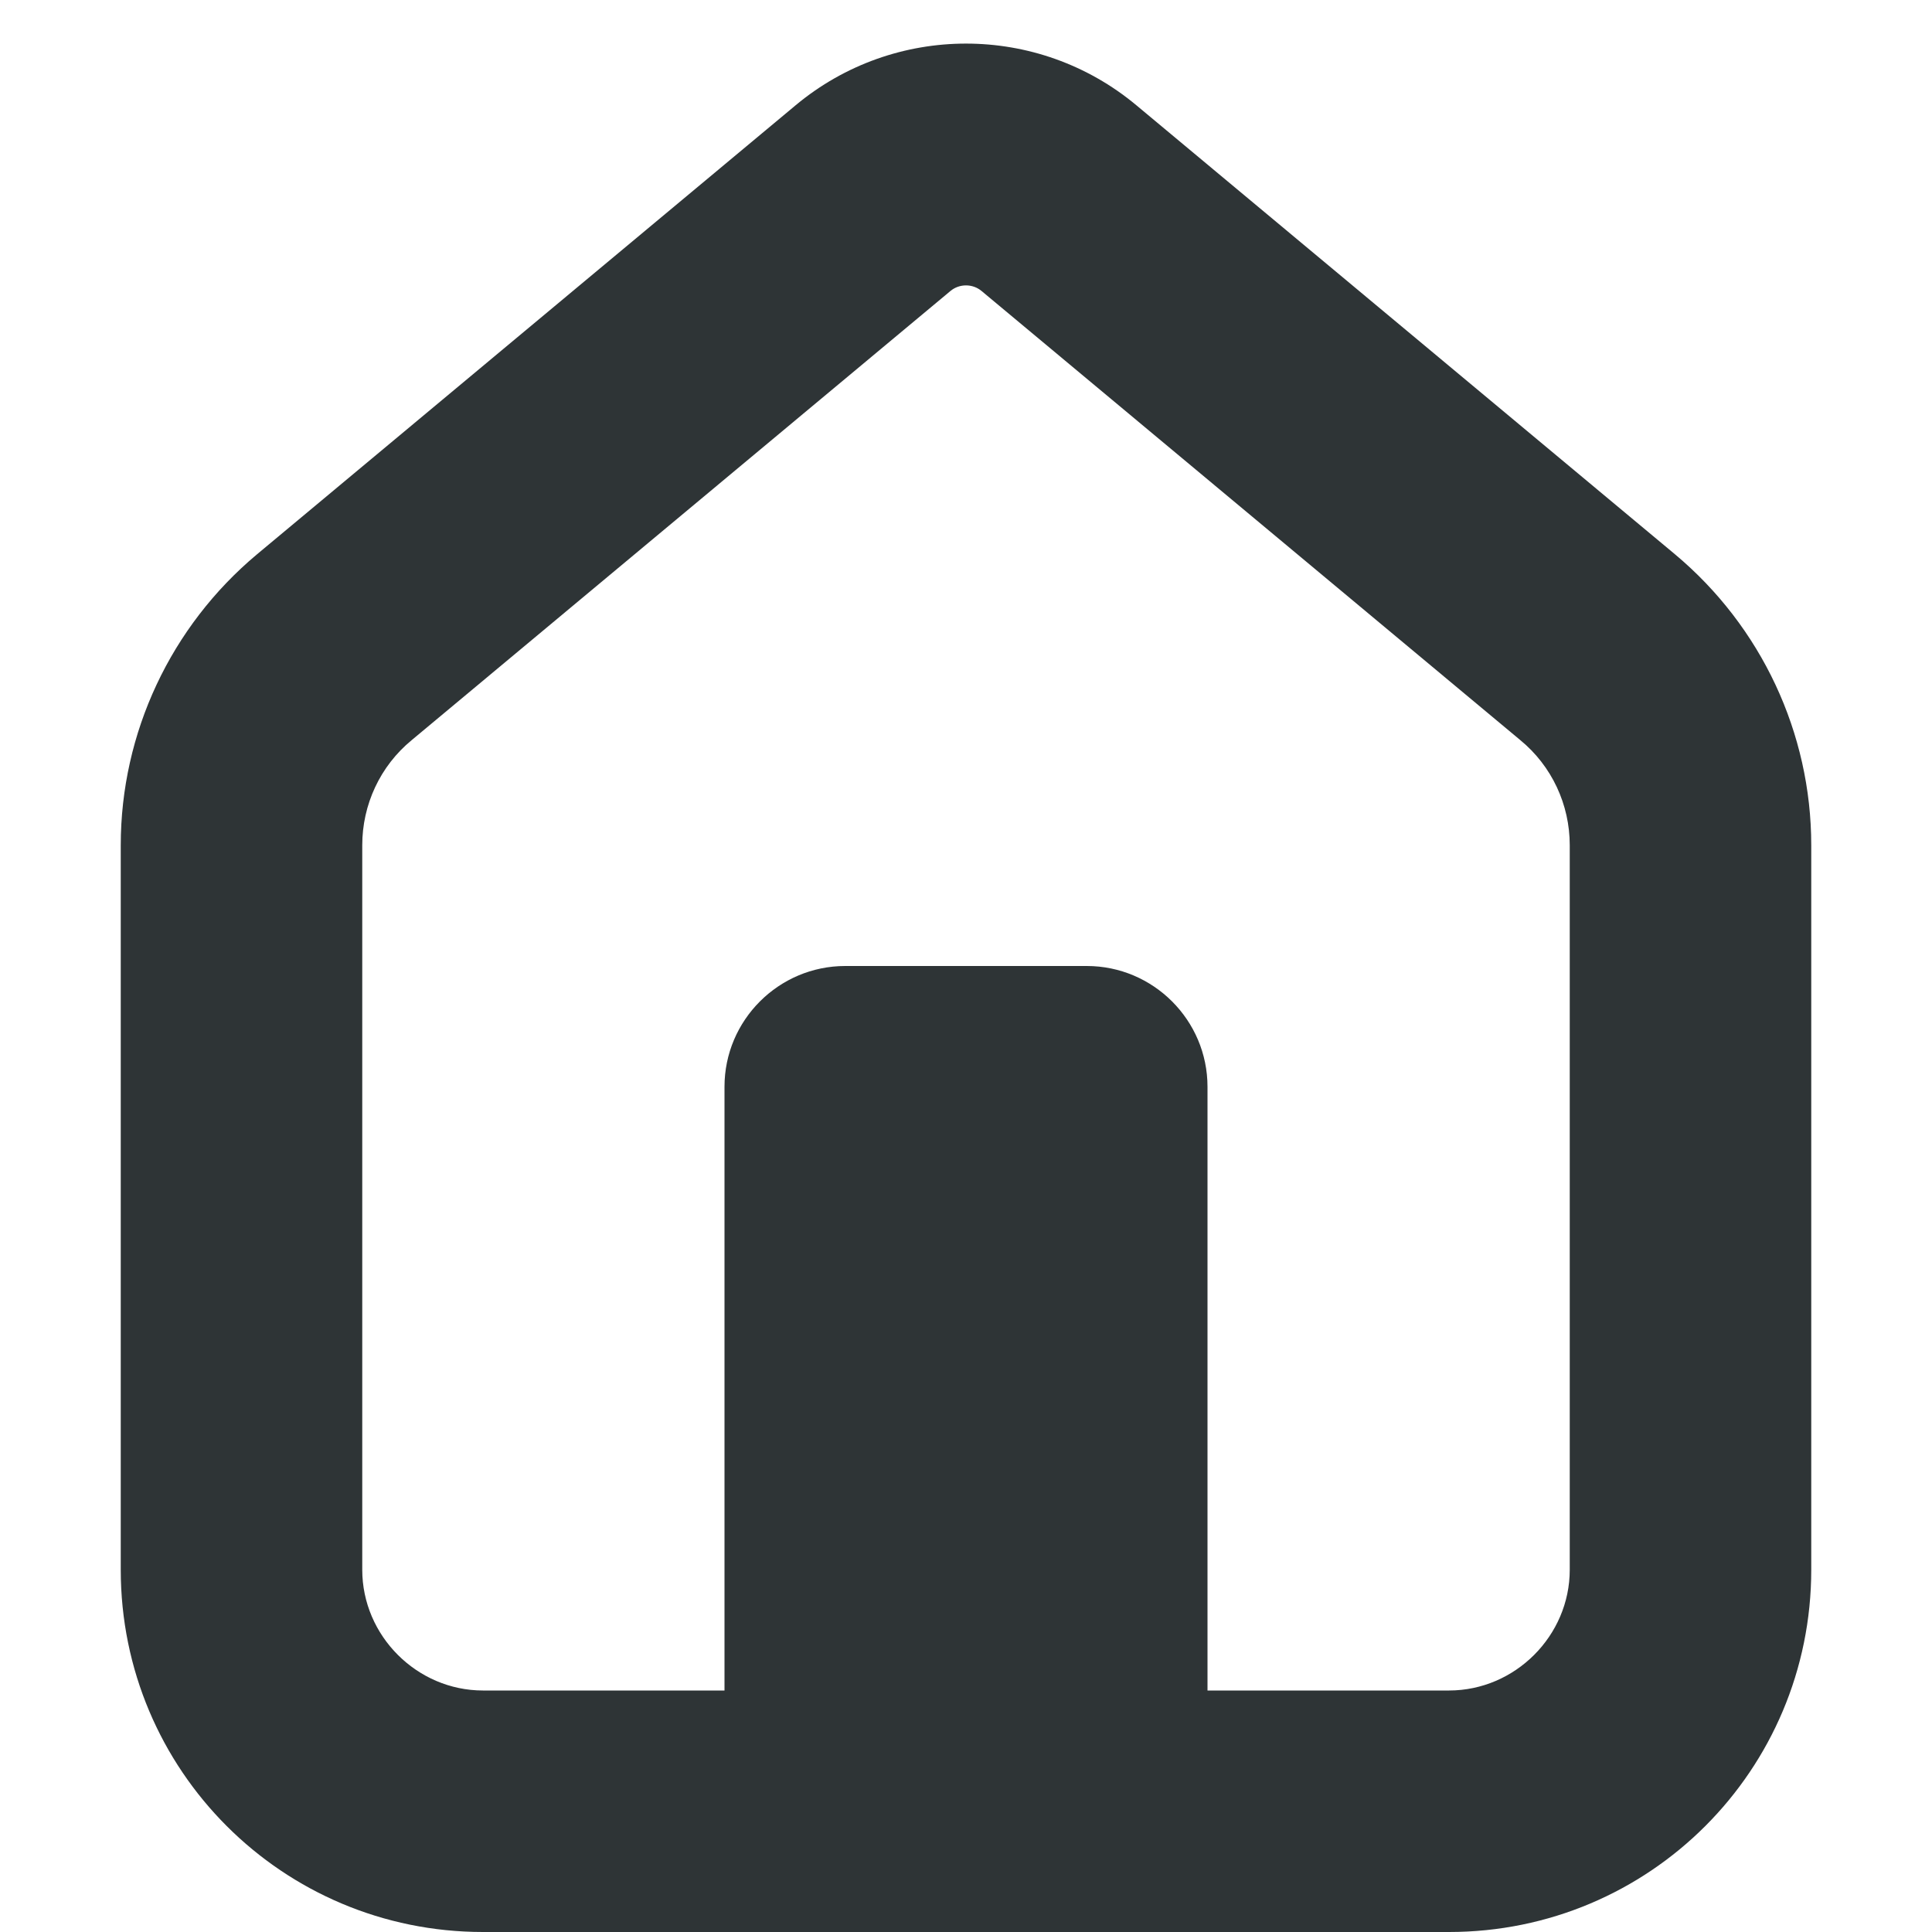
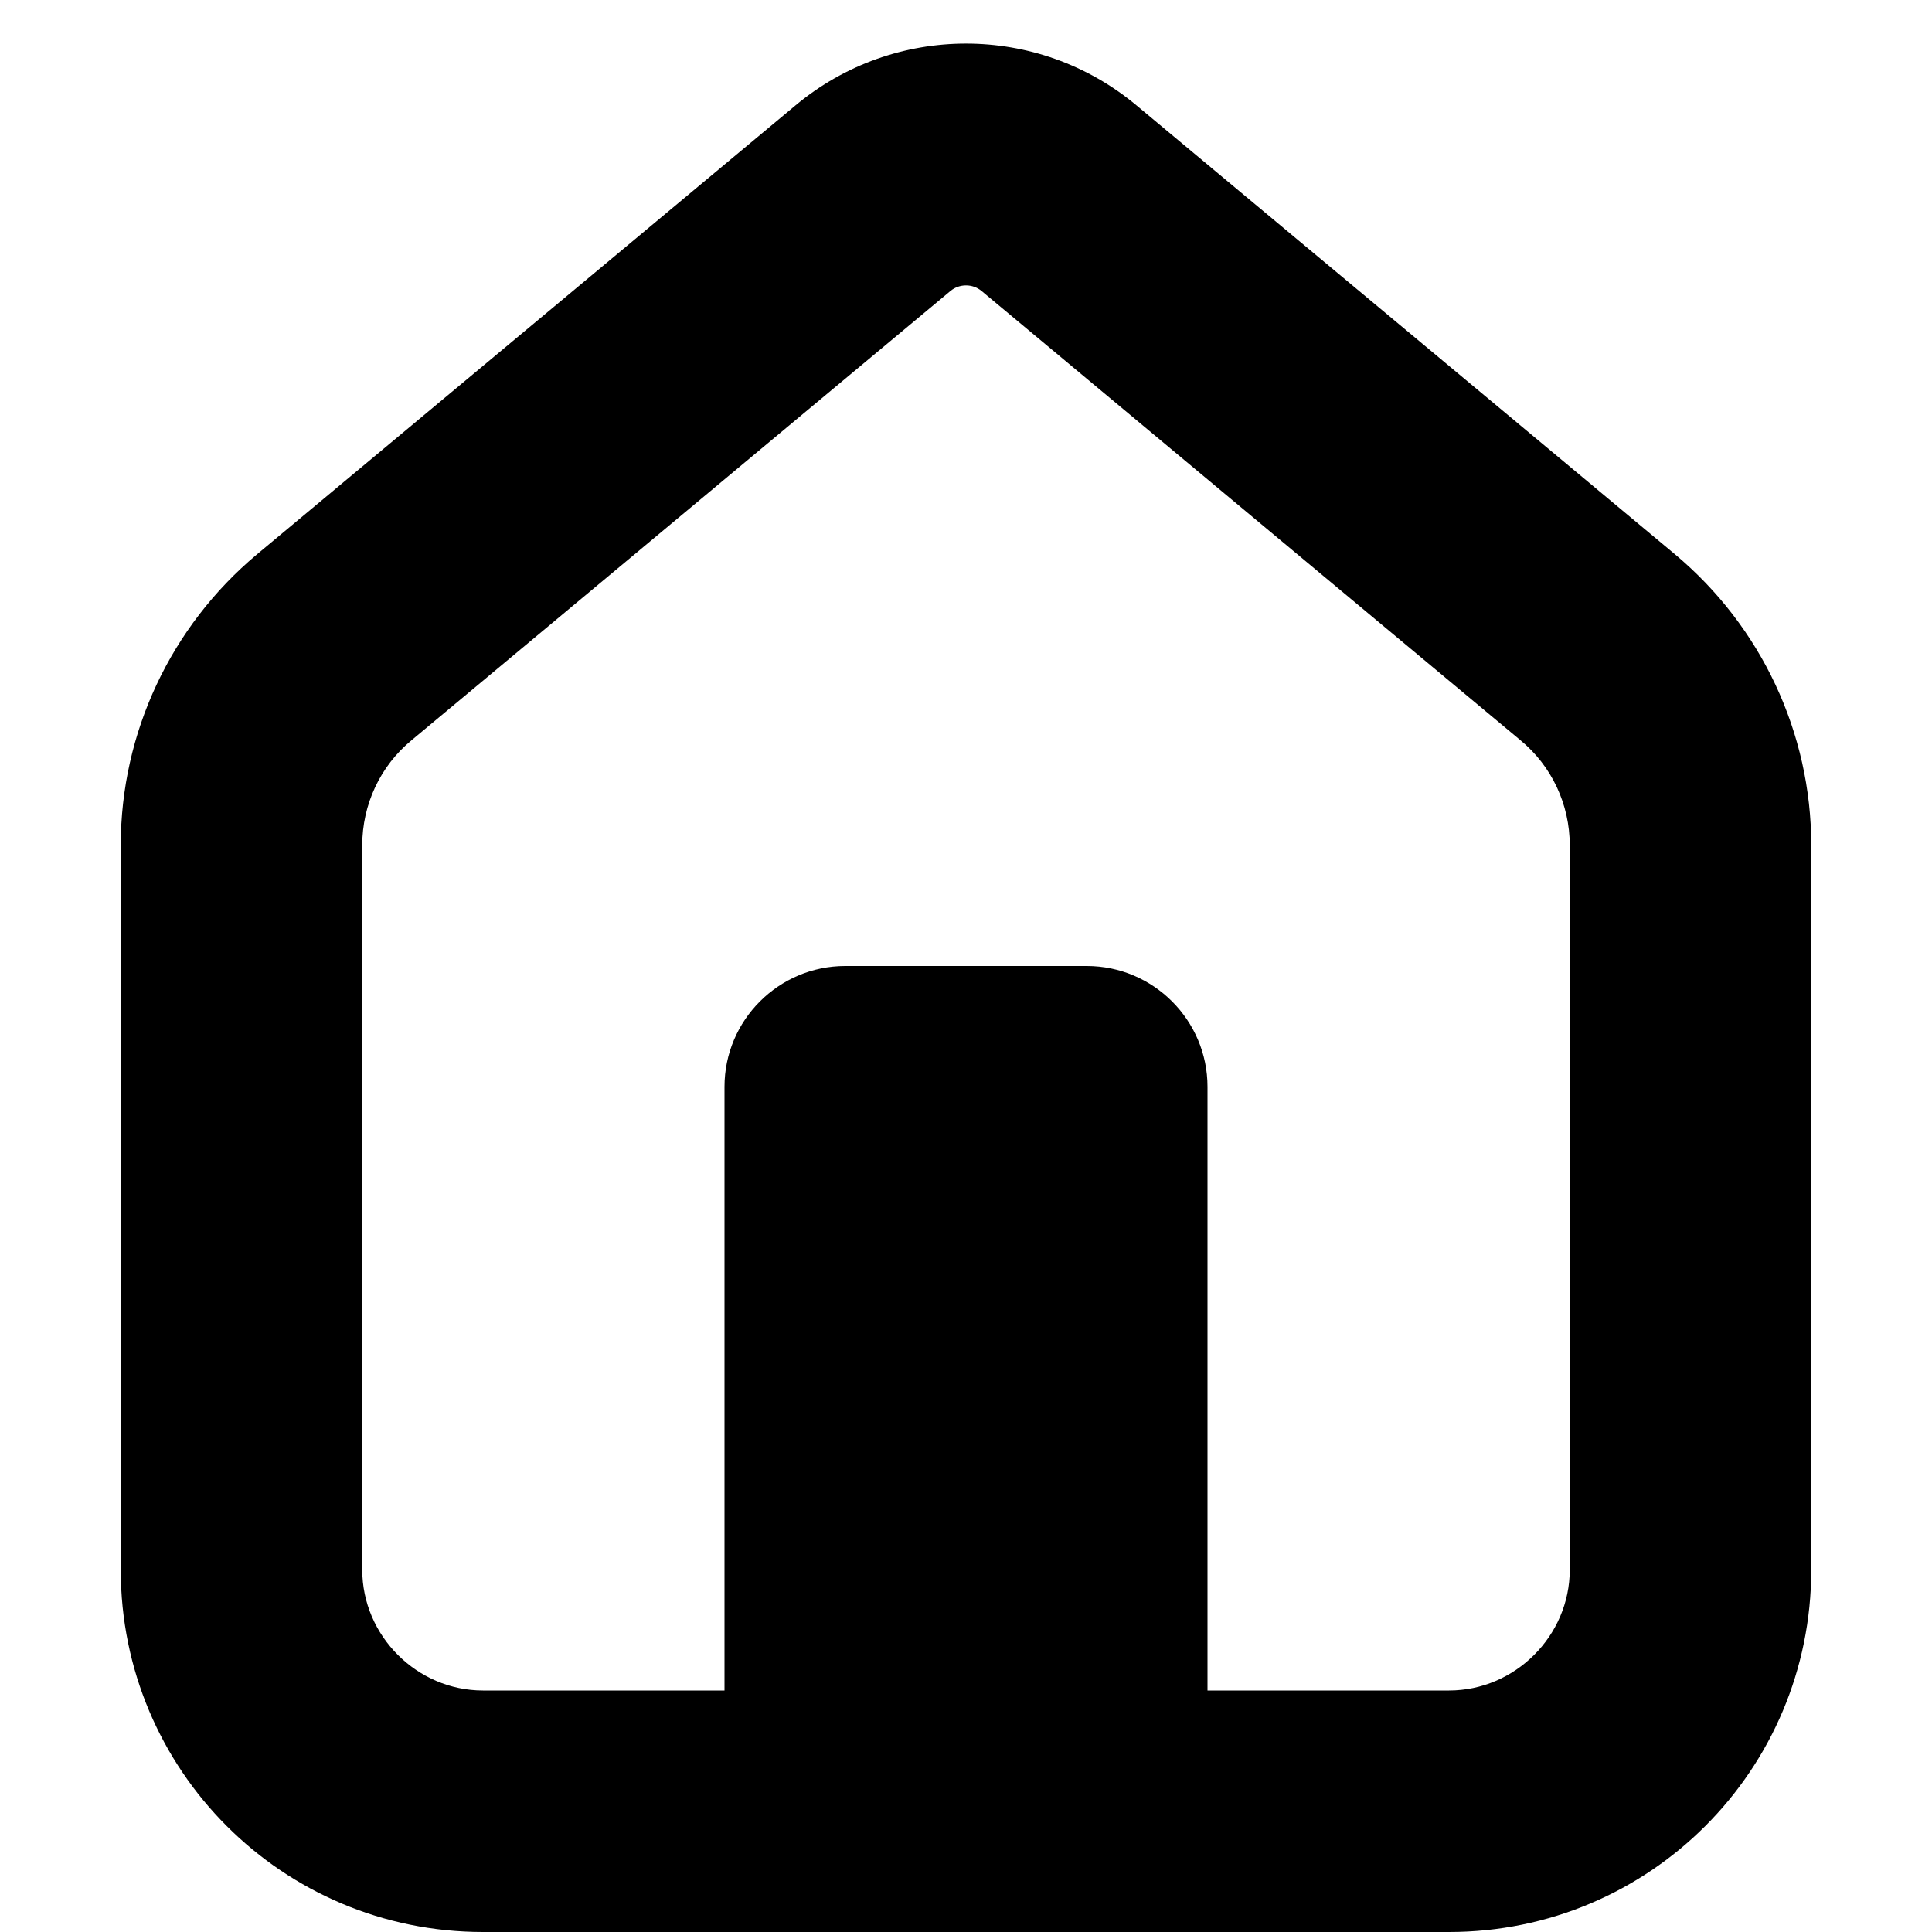
<svg xmlns="http://www.w3.org/2000/svg" height="16px" viewBox="0 0 16 16" width="16px">
-   <g fill="#2e3436">
+   <g fill="currentColor">
    <path d="m 12 16 c 1.66 0 3 -1.34 3 -3 v -6 c 0 -0.93 -0.414 -1.812 -1.129 -2.41 l -4.461 -3.719 c -0.816 -0.68 -2.004 -0.68 -2.82 0 l -4.461 3.719 c -0.715 0.598 -1.129 1.48 -1.129 2.41 v 6 c 0 1.66 1.34 3 3 3 z m -9 -3 v -6 c 0 -0.336 0.148 -0.656 0.41 -0.871 l 4.461 -3.719 c 0.074 -0.062 0.184 -0.062 0.258 0 l 4.461 3.719 c 0.262 0.215 0.41 0.535 0.41 0.871 v 6 c 0 0.547 -0.453 1 -1 1 h -8 c -0.547 0 -1 -0.453 -1 -1 z m 0 0" />
    <path d="m 7 8 h 2 c 0.551 0 1 0.449 1 1 v 5 c 0 0.551 -0.449 1 -1 1 h -2 c -0.551 0 -1 -0.449 -1 -1 v -5 c 0 -0.551 0.449 -1 1 -1 z m 0 0" />
  </g>
</svg>
